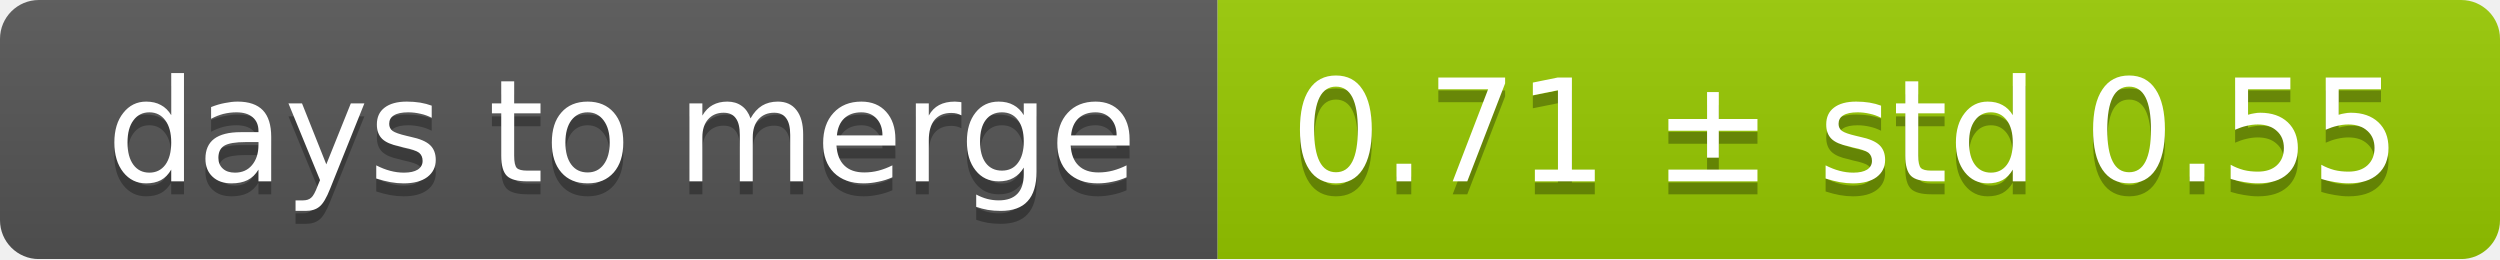
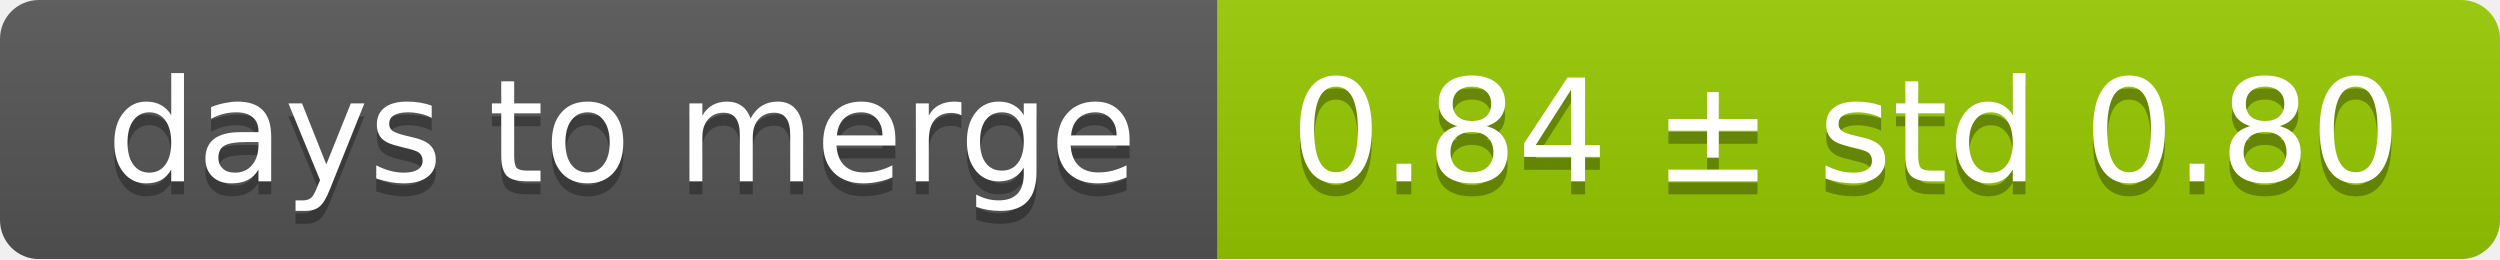
<svg xmlns="http://www.w3.org/2000/svg" width="193" height="20">
  <linearGradient id="smooth" x2="0" y2="100%">
    <stop offset="0" stop-color="#bbb" stop-opacity=".1" />
    <stop offset="1" stop-opacity=".1" />
  </linearGradient>
  <mask id="round">
    <rect width="193" height="20" rx="3" fill="#fff" />
  </mask>
  <g mask="url(#round)">
    <rect width="94" height="20" fill="#555" />
    <rect x="94" width="99" height="20" fill="#97ca00" />
    <rect width="193" height="20" fill="url(#smooth)" />
  </g>
  <g fill="#fff" text-anchor="middle" font-family="DejaVu Sans,Verdana,Geneva,sans-serif" font-size="11">
    <text x="48" y="15" fill="#010101" fill-opacity=".3">days to merge</text>
    <text x="48" y="14">days to merge</text>
-     <text x="142.5" y="15" fill="#010101" fill-opacity=".3">0.71 ± std 0.55</text>
-     <text x="142.5" y="14">0.71 ± std 0.55</text>
+     <text x="142.5" y="15" fill="#010101" fill-opacity=".3">0.84 ± std 0.80</text>
+     <text x="142.5" y="14">0.84 ± std 0.80</text>
  </g>
</svg>
